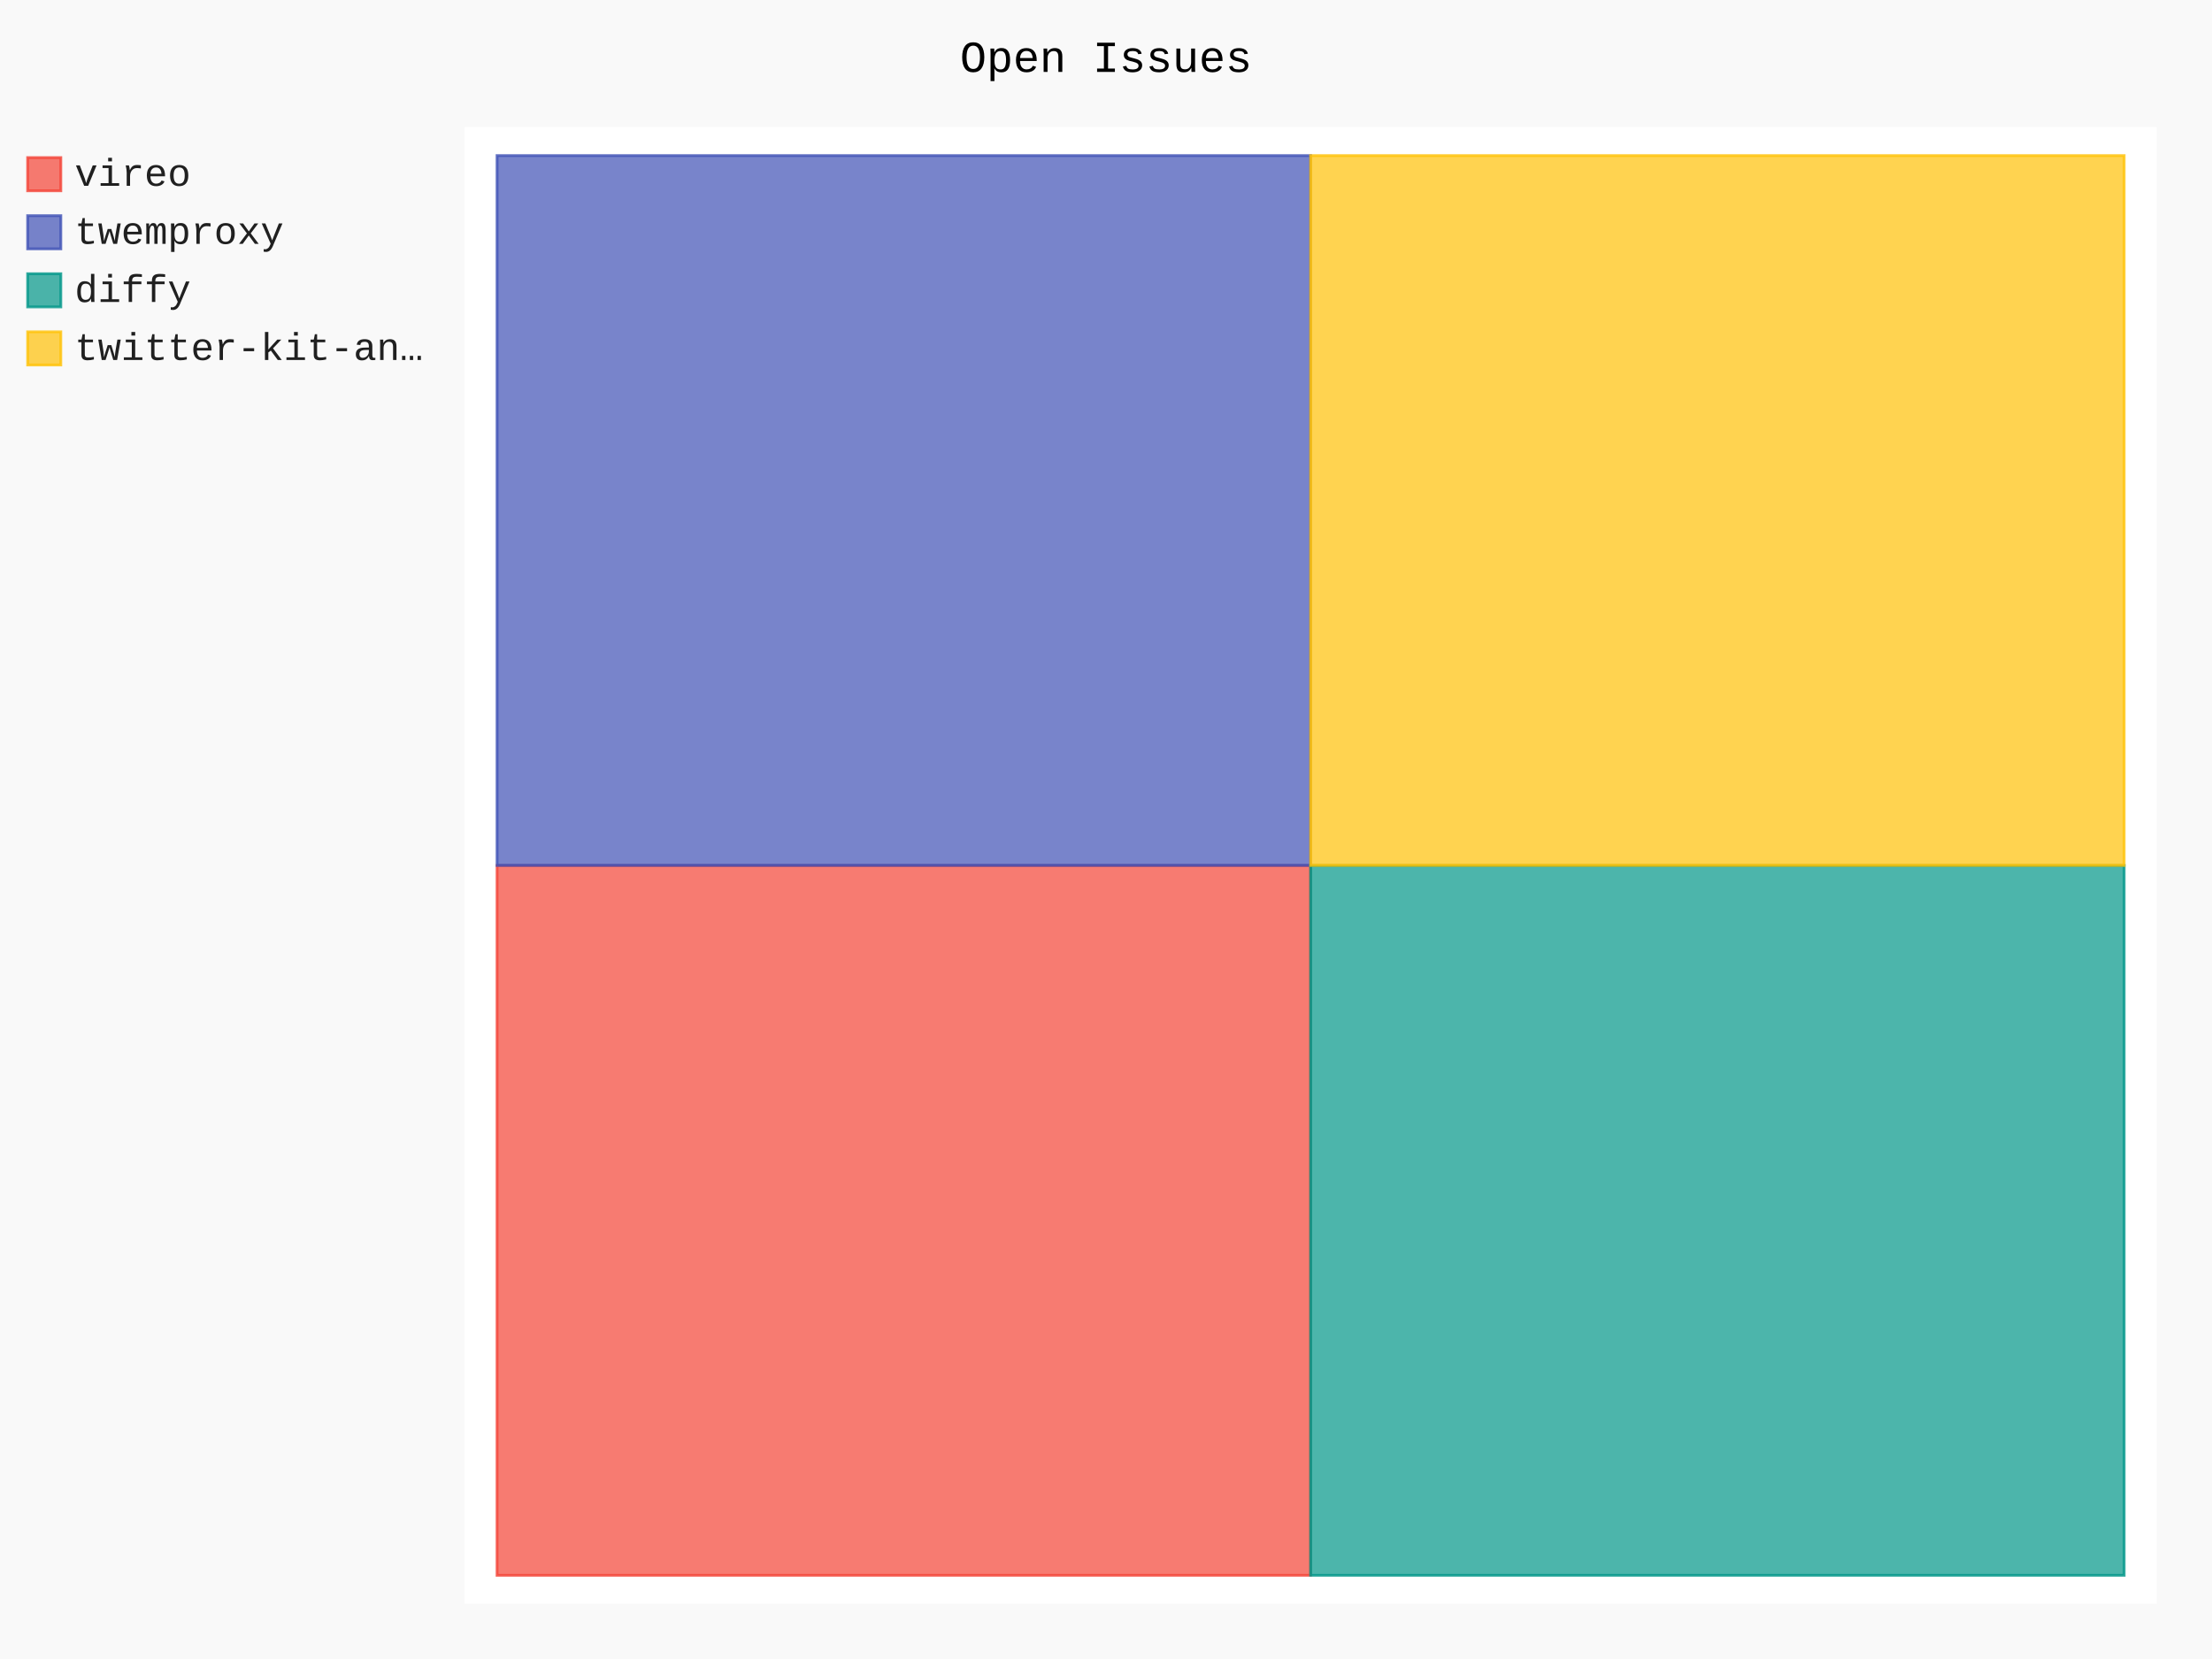
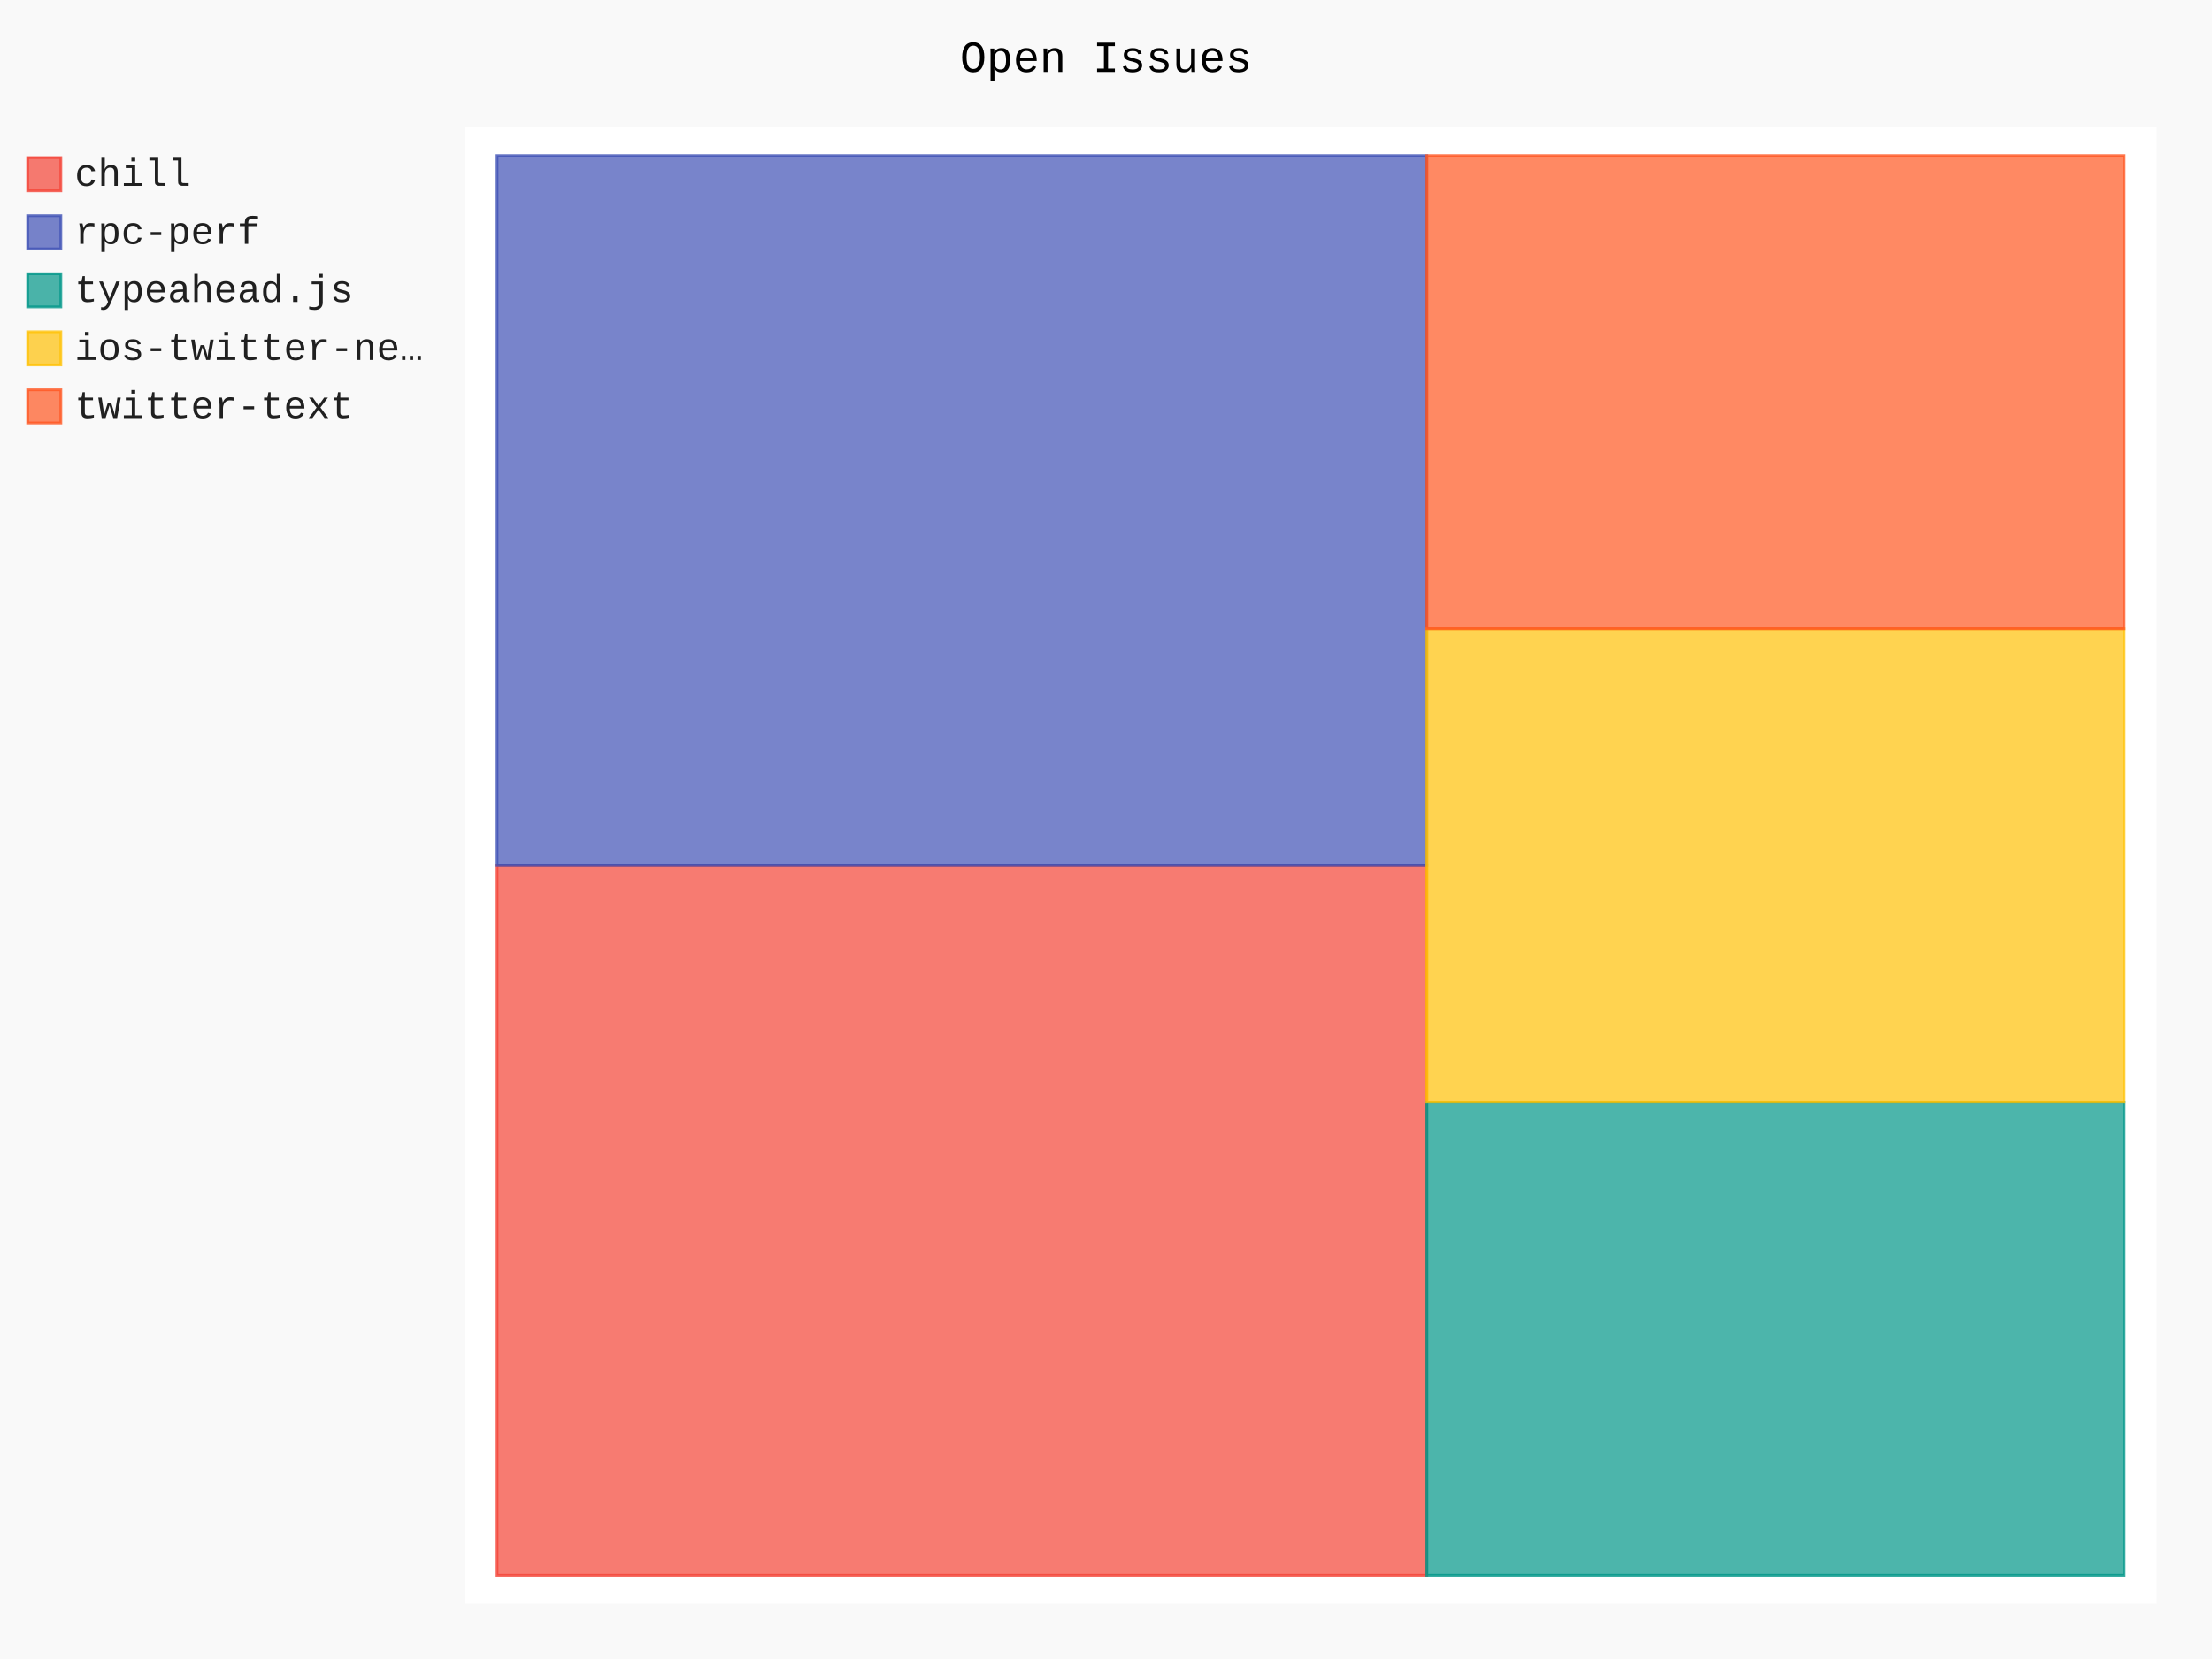
- <svg xmlns="http://www.w3.org/2000/svg" class="pygal-chart" id="chart-0e35defd-dd30-4199-a805-41316f61657d" viewBox="0 0 800 600">
+ <svg xmlns="http://www.w3.org/2000/svg" class="pygal-chart" id="chart-1095694e-43fb-4925-9062-eb67c3f30a38" viewBox="0 0 800 600">
  <defs>
-     <style type="text/css">#chart-0e35defd-dd30-4199-a805-41316f61657d{-webkit-user-select:none;-webkit-font-smoothing:antialiased;font-family:Consolas,"Liberation Mono",Menlo,Courier,monospace}#chart-0e35defd-dd30-4199-a805-41316f61657d .title{font-family:Consolas,"Liberation Mono",Menlo,Courier,monospace;font-size:16px}#chart-0e35defd-dd30-4199-a805-41316f61657d .legends .legend text{font-family:Consolas,"Liberation Mono",Menlo,Courier,monospace;font-size:14px}#chart-0e35defd-dd30-4199-a805-41316f61657d .axis text{font-family:Consolas,"Liberation Mono",Menlo,Courier,monospace;font-size:10px}#chart-0e35defd-dd30-4199-a805-41316f61657d .axis text.major{font-family:Consolas,"Liberation Mono",Menlo,Courier,monospace;font-size:10px}#chart-0e35defd-dd30-4199-a805-41316f61657d .text-overlay text.value{font-family:Consolas,"Liberation Mono",Menlo,Courier,monospace;font-size:16px}#chart-0e35defd-dd30-4199-a805-41316f61657d .text-overlay text.label{font-family:Consolas,"Liberation Mono",Menlo,Courier,monospace;font-size:10px}#chart-0e35defd-dd30-4199-a805-41316f61657d .tooltip{font-family:Consolas,"Liberation Mono",Menlo,Courier,monospace;font-size:14px}#chart-0e35defd-dd30-4199-a805-41316f61657d text.no_data{font-family:Consolas,"Liberation Mono",Menlo,Courier,monospace;font-size:64px}
- #chart-0e35defd-dd30-4199-a805-41316f61657d{background-color:rgba(249,249,249,1)}#chart-0e35defd-dd30-4199-a805-41316f61657d path,#chart-0e35defd-dd30-4199-a805-41316f61657d line,#chart-0e35defd-dd30-4199-a805-41316f61657d rect,#chart-0e35defd-dd30-4199-a805-41316f61657d circle{-webkit-transition:150ms;-moz-transition:150ms;transition:150ms}#chart-0e35defd-dd30-4199-a805-41316f61657d .graph &gt; .background{fill:rgba(249,249,249,1)}#chart-0e35defd-dd30-4199-a805-41316f61657d .plot &gt; .background{fill:rgba(255,255,255,1)}#chart-0e35defd-dd30-4199-a805-41316f61657d .graph{fill:rgba(0,0,0,.87)}#chart-0e35defd-dd30-4199-a805-41316f61657d text.no_data{fill:rgba(0,0,0,1)}#chart-0e35defd-dd30-4199-a805-41316f61657d .title{fill:rgba(0,0,0,1)}#chart-0e35defd-dd30-4199-a805-41316f61657d .legends .legend text{fill:rgba(0,0,0,.87)}#chart-0e35defd-dd30-4199-a805-41316f61657d .legends .legend:hover text{fill:rgba(0,0,0,1)}#chart-0e35defd-dd30-4199-a805-41316f61657d .axis .line{stroke:rgba(0,0,0,1)}#chart-0e35defd-dd30-4199-a805-41316f61657d .axis .guide.line{stroke:rgba(0,0,0,.54)}#chart-0e35defd-dd30-4199-a805-41316f61657d .axis .major.line{stroke:rgba(0,0,0,.87)}#chart-0e35defd-dd30-4199-a805-41316f61657d .axis text.major{fill:rgba(0,0,0,1)}#chart-0e35defd-dd30-4199-a805-41316f61657d .axis.y .guides:hover .guide.line,#chart-0e35defd-dd30-4199-a805-41316f61657d .line-graph .axis.x .guides:hover .guide.line,#chart-0e35defd-dd30-4199-a805-41316f61657d .stackedline-graph .axis.x .guides:hover .guide.line,#chart-0e35defd-dd30-4199-a805-41316f61657d .xy-graph .axis.x .guides:hover .guide.line{stroke:rgba(0,0,0,1)}#chart-0e35defd-dd30-4199-a805-41316f61657d .axis .guides:hover text{fill:rgba(0,0,0,1)}#chart-0e35defd-dd30-4199-a805-41316f61657d .reactive{fill-opacity:.7;stroke-opacity:.8}#chart-0e35defd-dd30-4199-a805-41316f61657d .ci{stroke:rgba(0,0,0,.87)}#chart-0e35defd-dd30-4199-a805-41316f61657d .reactive.active,#chart-0e35defd-dd30-4199-a805-41316f61657d .active .reactive{fill-opacity:.8;stroke-opacity:.9;stroke-width:4}#chart-0e35defd-dd30-4199-a805-41316f61657d .ci .reactive.active{stroke-width:1.5}#chart-0e35defd-dd30-4199-a805-41316f61657d .series text{fill:rgba(0,0,0,1)}#chart-0e35defd-dd30-4199-a805-41316f61657d .tooltip rect{fill:rgba(255,255,255,1);stroke:rgba(0,0,0,1);-webkit-transition:opacity 150ms;-moz-transition:opacity 150ms;transition:opacity 150ms}#chart-0e35defd-dd30-4199-a805-41316f61657d .tooltip .label{fill:rgba(0,0,0,.87)}#chart-0e35defd-dd30-4199-a805-41316f61657d .tooltip .label{fill:rgba(0,0,0,.87)}#chart-0e35defd-dd30-4199-a805-41316f61657d .tooltip .legend{font-size:.8em;fill:rgba(0,0,0,.54)}#chart-0e35defd-dd30-4199-a805-41316f61657d .tooltip .x_label{font-size:.6em;fill:rgba(0,0,0,1)}#chart-0e35defd-dd30-4199-a805-41316f61657d .tooltip .xlink{font-size:.5em;text-decoration:underline}#chart-0e35defd-dd30-4199-a805-41316f61657d .tooltip .value{font-size:1.5em}#chart-0e35defd-dd30-4199-a805-41316f61657d .bound{font-size:.5em}#chart-0e35defd-dd30-4199-a805-41316f61657d .max-value{font-size:.75em;fill:rgba(0,0,0,.54)}#chart-0e35defd-dd30-4199-a805-41316f61657d .map-element{fill:rgba(255,255,255,1);stroke:rgba(0,0,0,.54) !important}#chart-0e35defd-dd30-4199-a805-41316f61657d .map-element .reactive{fill-opacity:inherit;stroke-opacity:inherit}#chart-0e35defd-dd30-4199-a805-41316f61657d .color-0,#chart-0e35defd-dd30-4199-a805-41316f61657d .color-0 a:visited{stroke:#F44336;fill:#F44336}#chart-0e35defd-dd30-4199-a805-41316f61657d .color-1,#chart-0e35defd-dd30-4199-a805-41316f61657d .color-1 a:visited{stroke:#3F51B5;fill:#3F51B5}#chart-0e35defd-dd30-4199-a805-41316f61657d .color-2,#chart-0e35defd-dd30-4199-a805-41316f61657d .color-2 a:visited{stroke:#009688;fill:#009688}#chart-0e35defd-dd30-4199-a805-41316f61657d .color-3,#chart-0e35defd-dd30-4199-a805-41316f61657d .color-3 a:visited{stroke:#FFC107;fill:#FFC107}#chart-0e35defd-dd30-4199-a805-41316f61657d .text-overlay .color-0 text{fill:black}#chart-0e35defd-dd30-4199-a805-41316f61657d .text-overlay .color-1 text{fill:black}#chart-0e35defd-dd30-4199-a805-41316f61657d .text-overlay .color-2 text{fill:black}#chart-0e35defd-dd30-4199-a805-41316f61657d .text-overlay .color-3 text{fill:black}
- #chart-0e35defd-dd30-4199-a805-41316f61657d text.no_data{text-anchor:middle}#chart-0e35defd-dd30-4199-a805-41316f61657d .guide.line{fill:none}#chart-0e35defd-dd30-4199-a805-41316f61657d .centered{text-anchor:middle}#chart-0e35defd-dd30-4199-a805-41316f61657d .title{text-anchor:middle}#chart-0e35defd-dd30-4199-a805-41316f61657d .legends .legend text{fill-opacity:1}#chart-0e35defd-dd30-4199-a805-41316f61657d .axis.x text{text-anchor:middle}#chart-0e35defd-dd30-4199-a805-41316f61657d .axis.x:not(.web) text[transform]{text-anchor:start}#chart-0e35defd-dd30-4199-a805-41316f61657d .axis.x:not(.web) text[transform].backwards{text-anchor:end}#chart-0e35defd-dd30-4199-a805-41316f61657d .axis.y text{text-anchor:end}#chart-0e35defd-dd30-4199-a805-41316f61657d .axis.y text[transform].backwards{text-anchor:start}#chart-0e35defd-dd30-4199-a805-41316f61657d .axis.y2 text{text-anchor:start}#chart-0e35defd-dd30-4199-a805-41316f61657d .axis.y2 text[transform].backwards{text-anchor:end}#chart-0e35defd-dd30-4199-a805-41316f61657d .axis .guide.line{stroke-dasharray:4,4}#chart-0e35defd-dd30-4199-a805-41316f61657d .axis .major.guide.line{stroke-dasharray:6,6}#chart-0e35defd-dd30-4199-a805-41316f61657d .horizontal .axis.y .guide.line,#chart-0e35defd-dd30-4199-a805-41316f61657d .horizontal .axis.y2 .guide.line,#chart-0e35defd-dd30-4199-a805-41316f61657d .vertical .axis.x .guide.line{opacity:0}#chart-0e35defd-dd30-4199-a805-41316f61657d .horizontal .axis.always_show .guide.line,#chart-0e35defd-dd30-4199-a805-41316f61657d .vertical .axis.always_show .guide.line{opacity:1 !important}#chart-0e35defd-dd30-4199-a805-41316f61657d .axis.y .guides:hover .guide.line,#chart-0e35defd-dd30-4199-a805-41316f61657d .axis.y2 .guides:hover .guide.line,#chart-0e35defd-dd30-4199-a805-41316f61657d .axis.x .guides:hover .guide.line{opacity:1}#chart-0e35defd-dd30-4199-a805-41316f61657d .axis .guides:hover text{opacity:1}#chart-0e35defd-dd30-4199-a805-41316f61657d .nofill{fill:none}#chart-0e35defd-dd30-4199-a805-41316f61657d .subtle-fill{fill-opacity:.2}#chart-0e35defd-dd30-4199-a805-41316f61657d .dot{stroke-width:1px;fill-opacity:1}#chart-0e35defd-dd30-4199-a805-41316f61657d .dot.active{stroke-width:5px}#chart-0e35defd-dd30-4199-a805-41316f61657d .dot.negative{fill:transparent}#chart-0e35defd-dd30-4199-a805-41316f61657d text,#chart-0e35defd-dd30-4199-a805-41316f61657d tspan{stroke:none !important}#chart-0e35defd-dd30-4199-a805-41316f61657d .series text.active{opacity:1}#chart-0e35defd-dd30-4199-a805-41316f61657d .tooltip rect{fill-opacity:.95;stroke-width:.5}#chart-0e35defd-dd30-4199-a805-41316f61657d .tooltip text{fill-opacity:1}#chart-0e35defd-dd30-4199-a805-41316f61657d .showable{visibility:hidden}#chart-0e35defd-dd30-4199-a805-41316f61657d .showable.shown{visibility:visible}#chart-0e35defd-dd30-4199-a805-41316f61657d .gauge-background{fill:rgba(229,229,229,1);stroke:none}#chart-0e35defd-dd30-4199-a805-41316f61657d .bg-lines{stroke:rgba(249,249,249,1);stroke-width:2px}</style>
+     <style type="text/css">#chart-1095694e-43fb-4925-9062-eb67c3f30a38{-webkit-user-select:none;-webkit-font-smoothing:antialiased;font-family:Consolas,"Liberation Mono",Menlo,Courier,monospace}#chart-1095694e-43fb-4925-9062-eb67c3f30a38 .title{font-family:Consolas,"Liberation Mono",Menlo,Courier,monospace;font-size:16px}#chart-1095694e-43fb-4925-9062-eb67c3f30a38 .legends .legend text{font-family:Consolas,"Liberation Mono",Menlo,Courier,monospace;font-size:14px}#chart-1095694e-43fb-4925-9062-eb67c3f30a38 .axis text{font-family:Consolas,"Liberation Mono",Menlo,Courier,monospace;font-size:10px}#chart-1095694e-43fb-4925-9062-eb67c3f30a38 .axis text.major{font-family:Consolas,"Liberation Mono",Menlo,Courier,monospace;font-size:10px}#chart-1095694e-43fb-4925-9062-eb67c3f30a38 .text-overlay text.value{font-family:Consolas,"Liberation Mono",Menlo,Courier,monospace;font-size:16px}#chart-1095694e-43fb-4925-9062-eb67c3f30a38 .text-overlay text.label{font-family:Consolas,"Liberation Mono",Menlo,Courier,monospace;font-size:10px}#chart-1095694e-43fb-4925-9062-eb67c3f30a38 .tooltip{font-family:Consolas,"Liberation Mono",Menlo,Courier,monospace;font-size:14px}#chart-1095694e-43fb-4925-9062-eb67c3f30a38 text.no_data{font-family:Consolas,"Liberation Mono",Menlo,Courier,monospace;font-size:64px}
+ #chart-1095694e-43fb-4925-9062-eb67c3f30a38{background-color:rgba(249,249,249,1)}#chart-1095694e-43fb-4925-9062-eb67c3f30a38 path,#chart-1095694e-43fb-4925-9062-eb67c3f30a38 line,#chart-1095694e-43fb-4925-9062-eb67c3f30a38 rect,#chart-1095694e-43fb-4925-9062-eb67c3f30a38 circle{-webkit-transition:150ms;-moz-transition:150ms;transition:150ms}#chart-1095694e-43fb-4925-9062-eb67c3f30a38 .graph &gt; .background{fill:rgba(249,249,249,1)}#chart-1095694e-43fb-4925-9062-eb67c3f30a38 .plot &gt; .background{fill:rgba(255,255,255,1)}#chart-1095694e-43fb-4925-9062-eb67c3f30a38 .graph{fill:rgba(0,0,0,.87)}#chart-1095694e-43fb-4925-9062-eb67c3f30a38 text.no_data{fill:rgba(0,0,0,1)}#chart-1095694e-43fb-4925-9062-eb67c3f30a38 .title{fill:rgba(0,0,0,1)}#chart-1095694e-43fb-4925-9062-eb67c3f30a38 .legends .legend text{fill:rgba(0,0,0,.87)}#chart-1095694e-43fb-4925-9062-eb67c3f30a38 .legends .legend:hover text{fill:rgba(0,0,0,1)}#chart-1095694e-43fb-4925-9062-eb67c3f30a38 .axis .line{stroke:rgba(0,0,0,1)}#chart-1095694e-43fb-4925-9062-eb67c3f30a38 .axis .guide.line{stroke:rgba(0,0,0,.54)}#chart-1095694e-43fb-4925-9062-eb67c3f30a38 .axis .major.line{stroke:rgba(0,0,0,.87)}#chart-1095694e-43fb-4925-9062-eb67c3f30a38 .axis text.major{fill:rgba(0,0,0,1)}#chart-1095694e-43fb-4925-9062-eb67c3f30a38 .axis.y .guides:hover .guide.line,#chart-1095694e-43fb-4925-9062-eb67c3f30a38 .line-graph .axis.x .guides:hover .guide.line,#chart-1095694e-43fb-4925-9062-eb67c3f30a38 .stackedline-graph .axis.x .guides:hover .guide.line,#chart-1095694e-43fb-4925-9062-eb67c3f30a38 .xy-graph .axis.x .guides:hover .guide.line{stroke:rgba(0,0,0,1)}#chart-1095694e-43fb-4925-9062-eb67c3f30a38 .axis .guides:hover text{fill:rgba(0,0,0,1)}#chart-1095694e-43fb-4925-9062-eb67c3f30a38 .reactive{fill-opacity:.7;stroke-opacity:.8}#chart-1095694e-43fb-4925-9062-eb67c3f30a38 .ci{stroke:rgba(0,0,0,.87)}#chart-1095694e-43fb-4925-9062-eb67c3f30a38 .reactive.active,#chart-1095694e-43fb-4925-9062-eb67c3f30a38 .active .reactive{fill-opacity:.8;stroke-opacity:.9;stroke-width:4}#chart-1095694e-43fb-4925-9062-eb67c3f30a38 .ci .reactive.active{stroke-width:1.5}#chart-1095694e-43fb-4925-9062-eb67c3f30a38 .series text{fill:rgba(0,0,0,1)}#chart-1095694e-43fb-4925-9062-eb67c3f30a38 .tooltip rect{fill:rgba(255,255,255,1);stroke:rgba(0,0,0,1);-webkit-transition:opacity 150ms;-moz-transition:opacity 150ms;transition:opacity 150ms}#chart-1095694e-43fb-4925-9062-eb67c3f30a38 .tooltip .label{fill:rgba(0,0,0,.87)}#chart-1095694e-43fb-4925-9062-eb67c3f30a38 .tooltip .label{fill:rgba(0,0,0,.87)}#chart-1095694e-43fb-4925-9062-eb67c3f30a38 .tooltip .legend{font-size:.8em;fill:rgba(0,0,0,.54)}#chart-1095694e-43fb-4925-9062-eb67c3f30a38 .tooltip .x_label{font-size:.6em;fill:rgba(0,0,0,1)}#chart-1095694e-43fb-4925-9062-eb67c3f30a38 .tooltip .xlink{font-size:.5em;text-decoration:underline}#chart-1095694e-43fb-4925-9062-eb67c3f30a38 .tooltip .value{font-size:1.5em}#chart-1095694e-43fb-4925-9062-eb67c3f30a38 .bound{font-size:.5em}#chart-1095694e-43fb-4925-9062-eb67c3f30a38 .max-value{font-size:.75em;fill:rgba(0,0,0,.54)}#chart-1095694e-43fb-4925-9062-eb67c3f30a38 .map-element{fill:rgba(255,255,255,1);stroke:rgba(0,0,0,.54) !important}#chart-1095694e-43fb-4925-9062-eb67c3f30a38 .map-element .reactive{fill-opacity:inherit;stroke-opacity:inherit}#chart-1095694e-43fb-4925-9062-eb67c3f30a38 .color-0,#chart-1095694e-43fb-4925-9062-eb67c3f30a38 .color-0 a:visited{stroke:#F44336;fill:#F44336}#chart-1095694e-43fb-4925-9062-eb67c3f30a38 .color-1,#chart-1095694e-43fb-4925-9062-eb67c3f30a38 .color-1 a:visited{stroke:#3F51B5;fill:#3F51B5}#chart-1095694e-43fb-4925-9062-eb67c3f30a38 .color-2,#chart-1095694e-43fb-4925-9062-eb67c3f30a38 .color-2 a:visited{stroke:#009688;fill:#009688}#chart-1095694e-43fb-4925-9062-eb67c3f30a38 .color-3,#chart-1095694e-43fb-4925-9062-eb67c3f30a38 .color-3 a:visited{stroke:#FFC107;fill:#FFC107}#chart-1095694e-43fb-4925-9062-eb67c3f30a38 .color-4,#chart-1095694e-43fb-4925-9062-eb67c3f30a38 .color-4 a:visited{stroke:#FF5722;fill:#FF5722}#chart-1095694e-43fb-4925-9062-eb67c3f30a38 .text-overlay .color-0 text{fill:black}#chart-1095694e-43fb-4925-9062-eb67c3f30a38 .text-overlay .color-1 text{fill:black}#chart-1095694e-43fb-4925-9062-eb67c3f30a38 .text-overlay .color-2 text{fill:black}#chart-1095694e-43fb-4925-9062-eb67c3f30a38 .text-overlay .color-3 text{fill:black}#chart-1095694e-43fb-4925-9062-eb67c3f30a38 .text-overlay .color-4 text{fill:black}
+ #chart-1095694e-43fb-4925-9062-eb67c3f30a38 text.no_data{text-anchor:middle}#chart-1095694e-43fb-4925-9062-eb67c3f30a38 .guide.line{fill:none}#chart-1095694e-43fb-4925-9062-eb67c3f30a38 .centered{text-anchor:middle}#chart-1095694e-43fb-4925-9062-eb67c3f30a38 .title{text-anchor:middle}#chart-1095694e-43fb-4925-9062-eb67c3f30a38 .legends .legend text{fill-opacity:1}#chart-1095694e-43fb-4925-9062-eb67c3f30a38 .axis.x text{text-anchor:middle}#chart-1095694e-43fb-4925-9062-eb67c3f30a38 .axis.x:not(.web) text[transform]{text-anchor:start}#chart-1095694e-43fb-4925-9062-eb67c3f30a38 .axis.x:not(.web) text[transform].backwards{text-anchor:end}#chart-1095694e-43fb-4925-9062-eb67c3f30a38 .axis.y text{text-anchor:end}#chart-1095694e-43fb-4925-9062-eb67c3f30a38 .axis.y text[transform].backwards{text-anchor:start}#chart-1095694e-43fb-4925-9062-eb67c3f30a38 .axis.y2 text{text-anchor:start}#chart-1095694e-43fb-4925-9062-eb67c3f30a38 .axis.y2 text[transform].backwards{text-anchor:end}#chart-1095694e-43fb-4925-9062-eb67c3f30a38 .axis .guide.line{stroke-dasharray:4,4}#chart-1095694e-43fb-4925-9062-eb67c3f30a38 .axis .major.guide.line{stroke-dasharray:6,6}#chart-1095694e-43fb-4925-9062-eb67c3f30a38 .horizontal .axis.y .guide.line,#chart-1095694e-43fb-4925-9062-eb67c3f30a38 .horizontal .axis.y2 .guide.line,#chart-1095694e-43fb-4925-9062-eb67c3f30a38 .vertical .axis.x .guide.line{opacity:0}#chart-1095694e-43fb-4925-9062-eb67c3f30a38 .horizontal .axis.always_show .guide.line,#chart-1095694e-43fb-4925-9062-eb67c3f30a38 .vertical .axis.always_show .guide.line{opacity:1 !important}#chart-1095694e-43fb-4925-9062-eb67c3f30a38 .axis.y .guides:hover .guide.line,#chart-1095694e-43fb-4925-9062-eb67c3f30a38 .axis.y2 .guides:hover .guide.line,#chart-1095694e-43fb-4925-9062-eb67c3f30a38 .axis.x .guides:hover .guide.line{opacity:1}#chart-1095694e-43fb-4925-9062-eb67c3f30a38 .axis .guides:hover text{opacity:1}#chart-1095694e-43fb-4925-9062-eb67c3f30a38 .nofill{fill:none}#chart-1095694e-43fb-4925-9062-eb67c3f30a38 .subtle-fill{fill-opacity:.2}#chart-1095694e-43fb-4925-9062-eb67c3f30a38 .dot{stroke-width:1px;fill-opacity:1}#chart-1095694e-43fb-4925-9062-eb67c3f30a38 .dot.active{stroke-width:5px}#chart-1095694e-43fb-4925-9062-eb67c3f30a38 .dot.negative{fill:transparent}#chart-1095694e-43fb-4925-9062-eb67c3f30a38 text,#chart-1095694e-43fb-4925-9062-eb67c3f30a38 tspan{stroke:none !important}#chart-1095694e-43fb-4925-9062-eb67c3f30a38 .series text.active{opacity:1}#chart-1095694e-43fb-4925-9062-eb67c3f30a38 .tooltip rect{fill-opacity:.95;stroke-width:.5}#chart-1095694e-43fb-4925-9062-eb67c3f30a38 .tooltip text{fill-opacity:1}#chart-1095694e-43fb-4925-9062-eb67c3f30a38 .showable{visibility:hidden}#chart-1095694e-43fb-4925-9062-eb67c3f30a38 .showable.shown{visibility:visible}#chart-1095694e-43fb-4925-9062-eb67c3f30a38 .gauge-background{fill:rgba(229,229,229,1);stroke:none}#chart-1095694e-43fb-4925-9062-eb67c3f30a38 .bg-lines{stroke:rgba(249,249,249,1);stroke-width:2px}</style>
  </defs>
  <g class="graph treemap-graph vertical">
    <rect class="background" height="600" width="800" x="0" y="0" />
    <g class="plot" transform="translate(168, 46)">
      <rect class="background" height="534" width="612.0" x="0" y="0" />
      <g class="series serie-0 color-0">
        <g class="rects">
          <g class="rect">
-             <rect class="rect reactive tooltip-trigger" height="256.731" width="294.231" x="11.769" y="267.0" />
+             <rect class="rect reactive tooltip-trigger" height="256.731" width="336.264" x="11.769" y="267.0" />
          </g>
        </g>
      </g>
      <g class="series serie-1 color-1">
        <g class="rects">
          <g class="rect">
-             <rect class="rect reactive tooltip-trigger" height="256.731" width="294.231" x="11.769" y="10.269" />
+             <rect class="rect reactive tooltip-trigger" height="256.731" width="336.264" x="11.769" y="10.269" />
          </g>
        </g>
      </g>
      <g class="series serie-2 color-2">
        <g class="rects">
          <g class="rect">
-             <rect class="rect reactive tooltip-trigger" height="256.731" width="294.231" x="306" y="267.0" />
+             <rect class="rect reactive tooltip-trigger" height="171.154" width="252.198" x="348.033" y="352.577" />
          </g>
        </g>
      </g>
      <g class="series serie-3 color-3">
        <g class="rects">
          <g class="rect">
-             <rect class="rect reactive tooltip-trigger" height="256.731" width="294.231" x="306" y="10.269" />
+             <rect class="rect reactive tooltip-trigger" height="171.154" width="252.198" x="348.033" y="181.423" />
+           </g>
+         </g>
+       </g>
+       <g class="series serie-4 color-4">
+         <g class="rects">
+           <g class="rect">
+             <rect class="rect reactive tooltip-trigger" height="171.154" width="252.198" x="348.033" y="10.269" />
          </g>
        </g>
      </g>
    </g>
    <g class="titles">
      <text class="title plot_title" x="400.0" y="26">Open Issues</text>
    </g>
    <g class="plot overlay" transform="translate(168, 46)">
      <g class="series serie-0 color-0" />
      <g class="series serie-1 color-1" />
      <g class="series serie-2 color-2" />
      <g class="series serie-3 color-3" />
+       <g class="series serie-4 color-4" />
    </g>
    <g class="plot text-overlay" transform="translate(168, 46)">
      <g class="series serie-0 color-0" />
      <g class="series serie-1 color-1" />
      <g class="series serie-2 color-2" />
      <g class="series serie-3 color-3" />
+       <g class="series serie-4 color-4" />
    </g>
    <g class="plot tooltip-overlay" transform="translate(168, 46)">
      <g class="tooltip" style="opacity: 0" transform="translate(0 0)">
        <rect class="tooltip-box" height="0" rx="0" ry="0" width="0" />
        <g class="text" />
      </g>
    </g>
    <g class="legends" transform="translate(10, 56)">
      <g class="legend reactive activate-serie" id="activate-serie-0">
        <rect class="color-0 reactive" height="12" width="12" x="0.0" y="1.0" />
-         <text x="17.0" y="11.2">vireo</text>
+         <text x="17.0" y="11.2">chill</text>
      </g>
      <g class="legend reactive activate-serie" id="activate-serie-1">
        <rect class="color-1 reactive" height="12" width="12" x="0.0" y="22.0" />
-         <text x="17.0" y="32.2">twemproxy</text>
+         <text x="17.0" y="32.2">rpc-perf</text>
      </g>
      <g class="legend reactive activate-serie" id="activate-serie-2">
        <rect class="color-2 reactive" height="12" width="12" x="0.0" y="43.0" />
-         <text x="17.0" y="53.2">diffy</text>
+         <text x="17.0" y="53.2">typeahead.js</text>
      </g>
      <g class="legend reactive activate-serie" id="activate-serie-3">
        <rect class="color-3 reactive" height="12" width="12" x="0.0" y="64.0" />
-         <text x="17.0" y="74.2">twitter-kit-an…</text>
+         <text x="17.0" y="74.2">ios-twitter-ne…</text>
+       </g>
+       <g class="legend reactive activate-serie" id="activate-serie-4">
+         <rect class="color-4 reactive" height="12" width="12" x="0.0" y="85.0" />
+         <text x="17.0" y="95.2">twitter-text</text>
      </g>
    </g>
    <g class="legends" transform="translate(790, 56)" />
  </g>
</svg>
